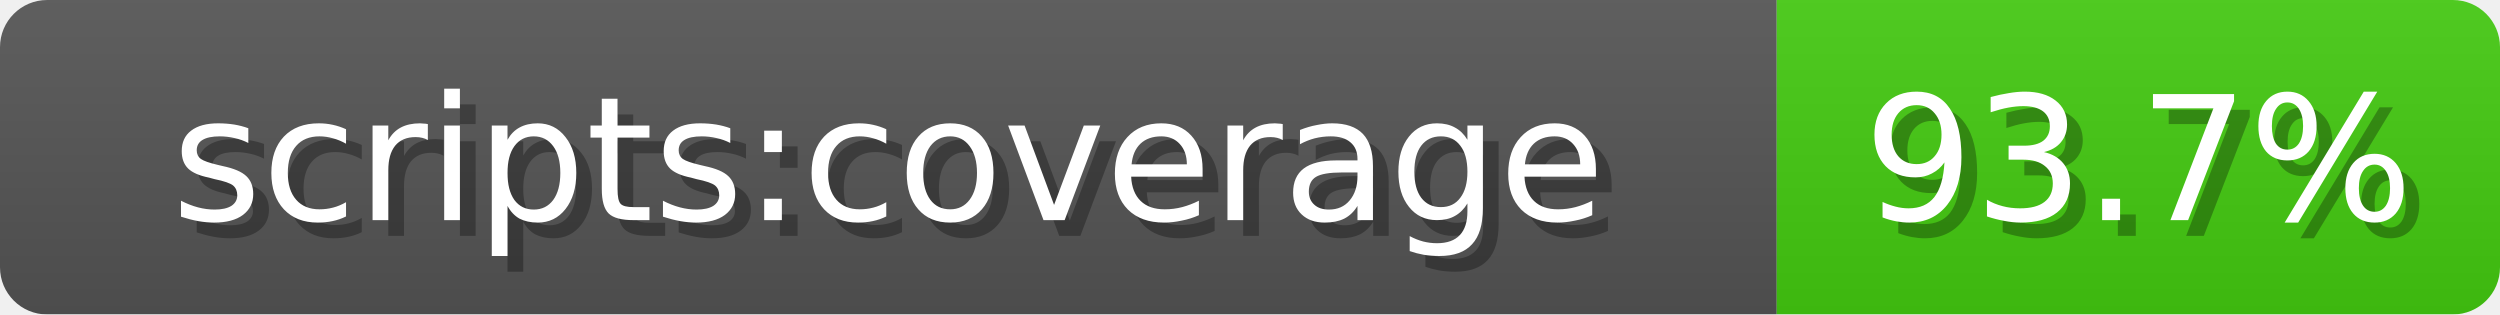
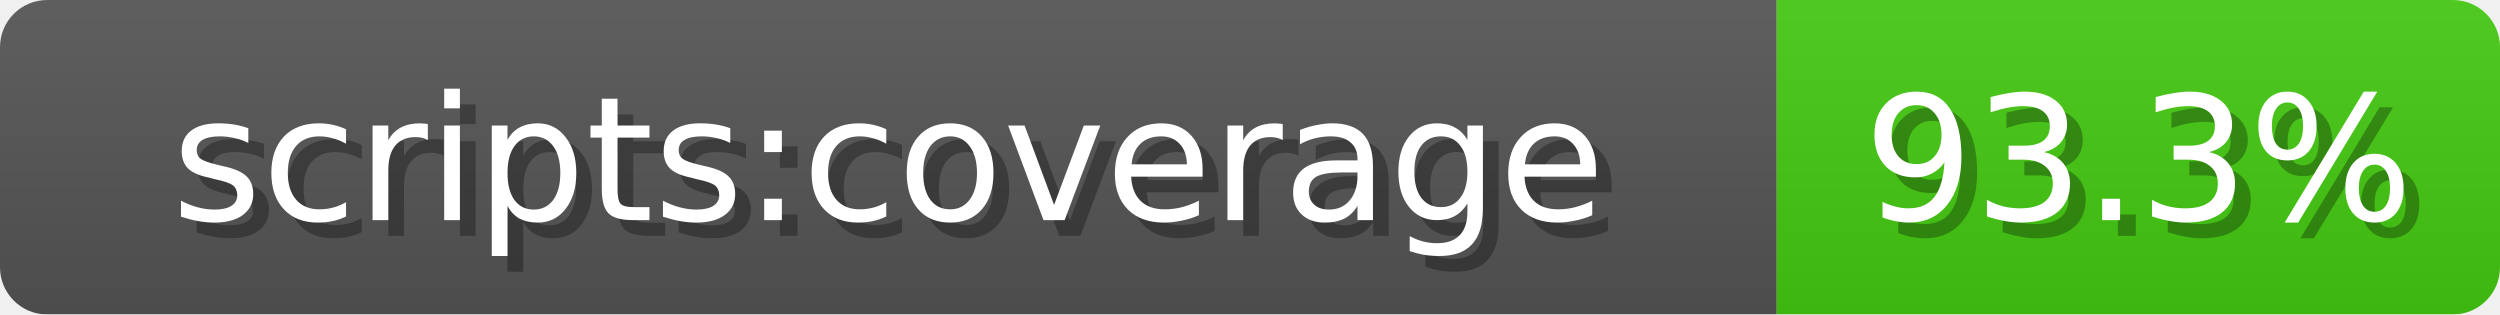
<svg xmlns="http://www.w3.org/2000/svg" width="159" height="20">
  <linearGradient id="b" x2="0" y2="100%">
    <stop offset="0" stop-color="#bbb" stop-opacity=".1" />
    <stop offset="1" stop-opacity=".1" />
  </linearGradient>
  <mask id="anybadge_1">
    <rect width="159" height="20" rx="3" fill="#fff" />
  </mask>
  <g mask="url(#anybadge_1)">
    <path fill="#555" d="M0 0h113v20H0z" />
    <path fill="#4c1" d="M113 0h46v20H113z" />
    <path fill="url(#b)" d="M0 0h159v20H0z" />
  </g>
  <g fill="#fff" text-anchor="middle" font-family="DejaVu Sans,Verdana,Geneva,sans-serif" font-size="11">
    <text x="57.5" y="15" fill="#010101" fill-opacity=".3">scripts:coverage</text>
    <text x="56.5" y="14">scripts:coverage</text>
  </g>
  <g fill="#fff" text-anchor="middle" font-family="DejaVu Sans,Verdana,Geneva,sans-serif" font-size="11">
-     <text x="137.0" y="15" fill="#010101" fill-opacity=".3">93.7%</text>
-     <text x="136.0" y="14">93.7%</text>
+     <text x="137.0" y="15" fill="#010101" fill-opacity=".3">93.3%</text>
+     <text x="136.0" y="14">93.3%</text>
  </g>
</svg>
